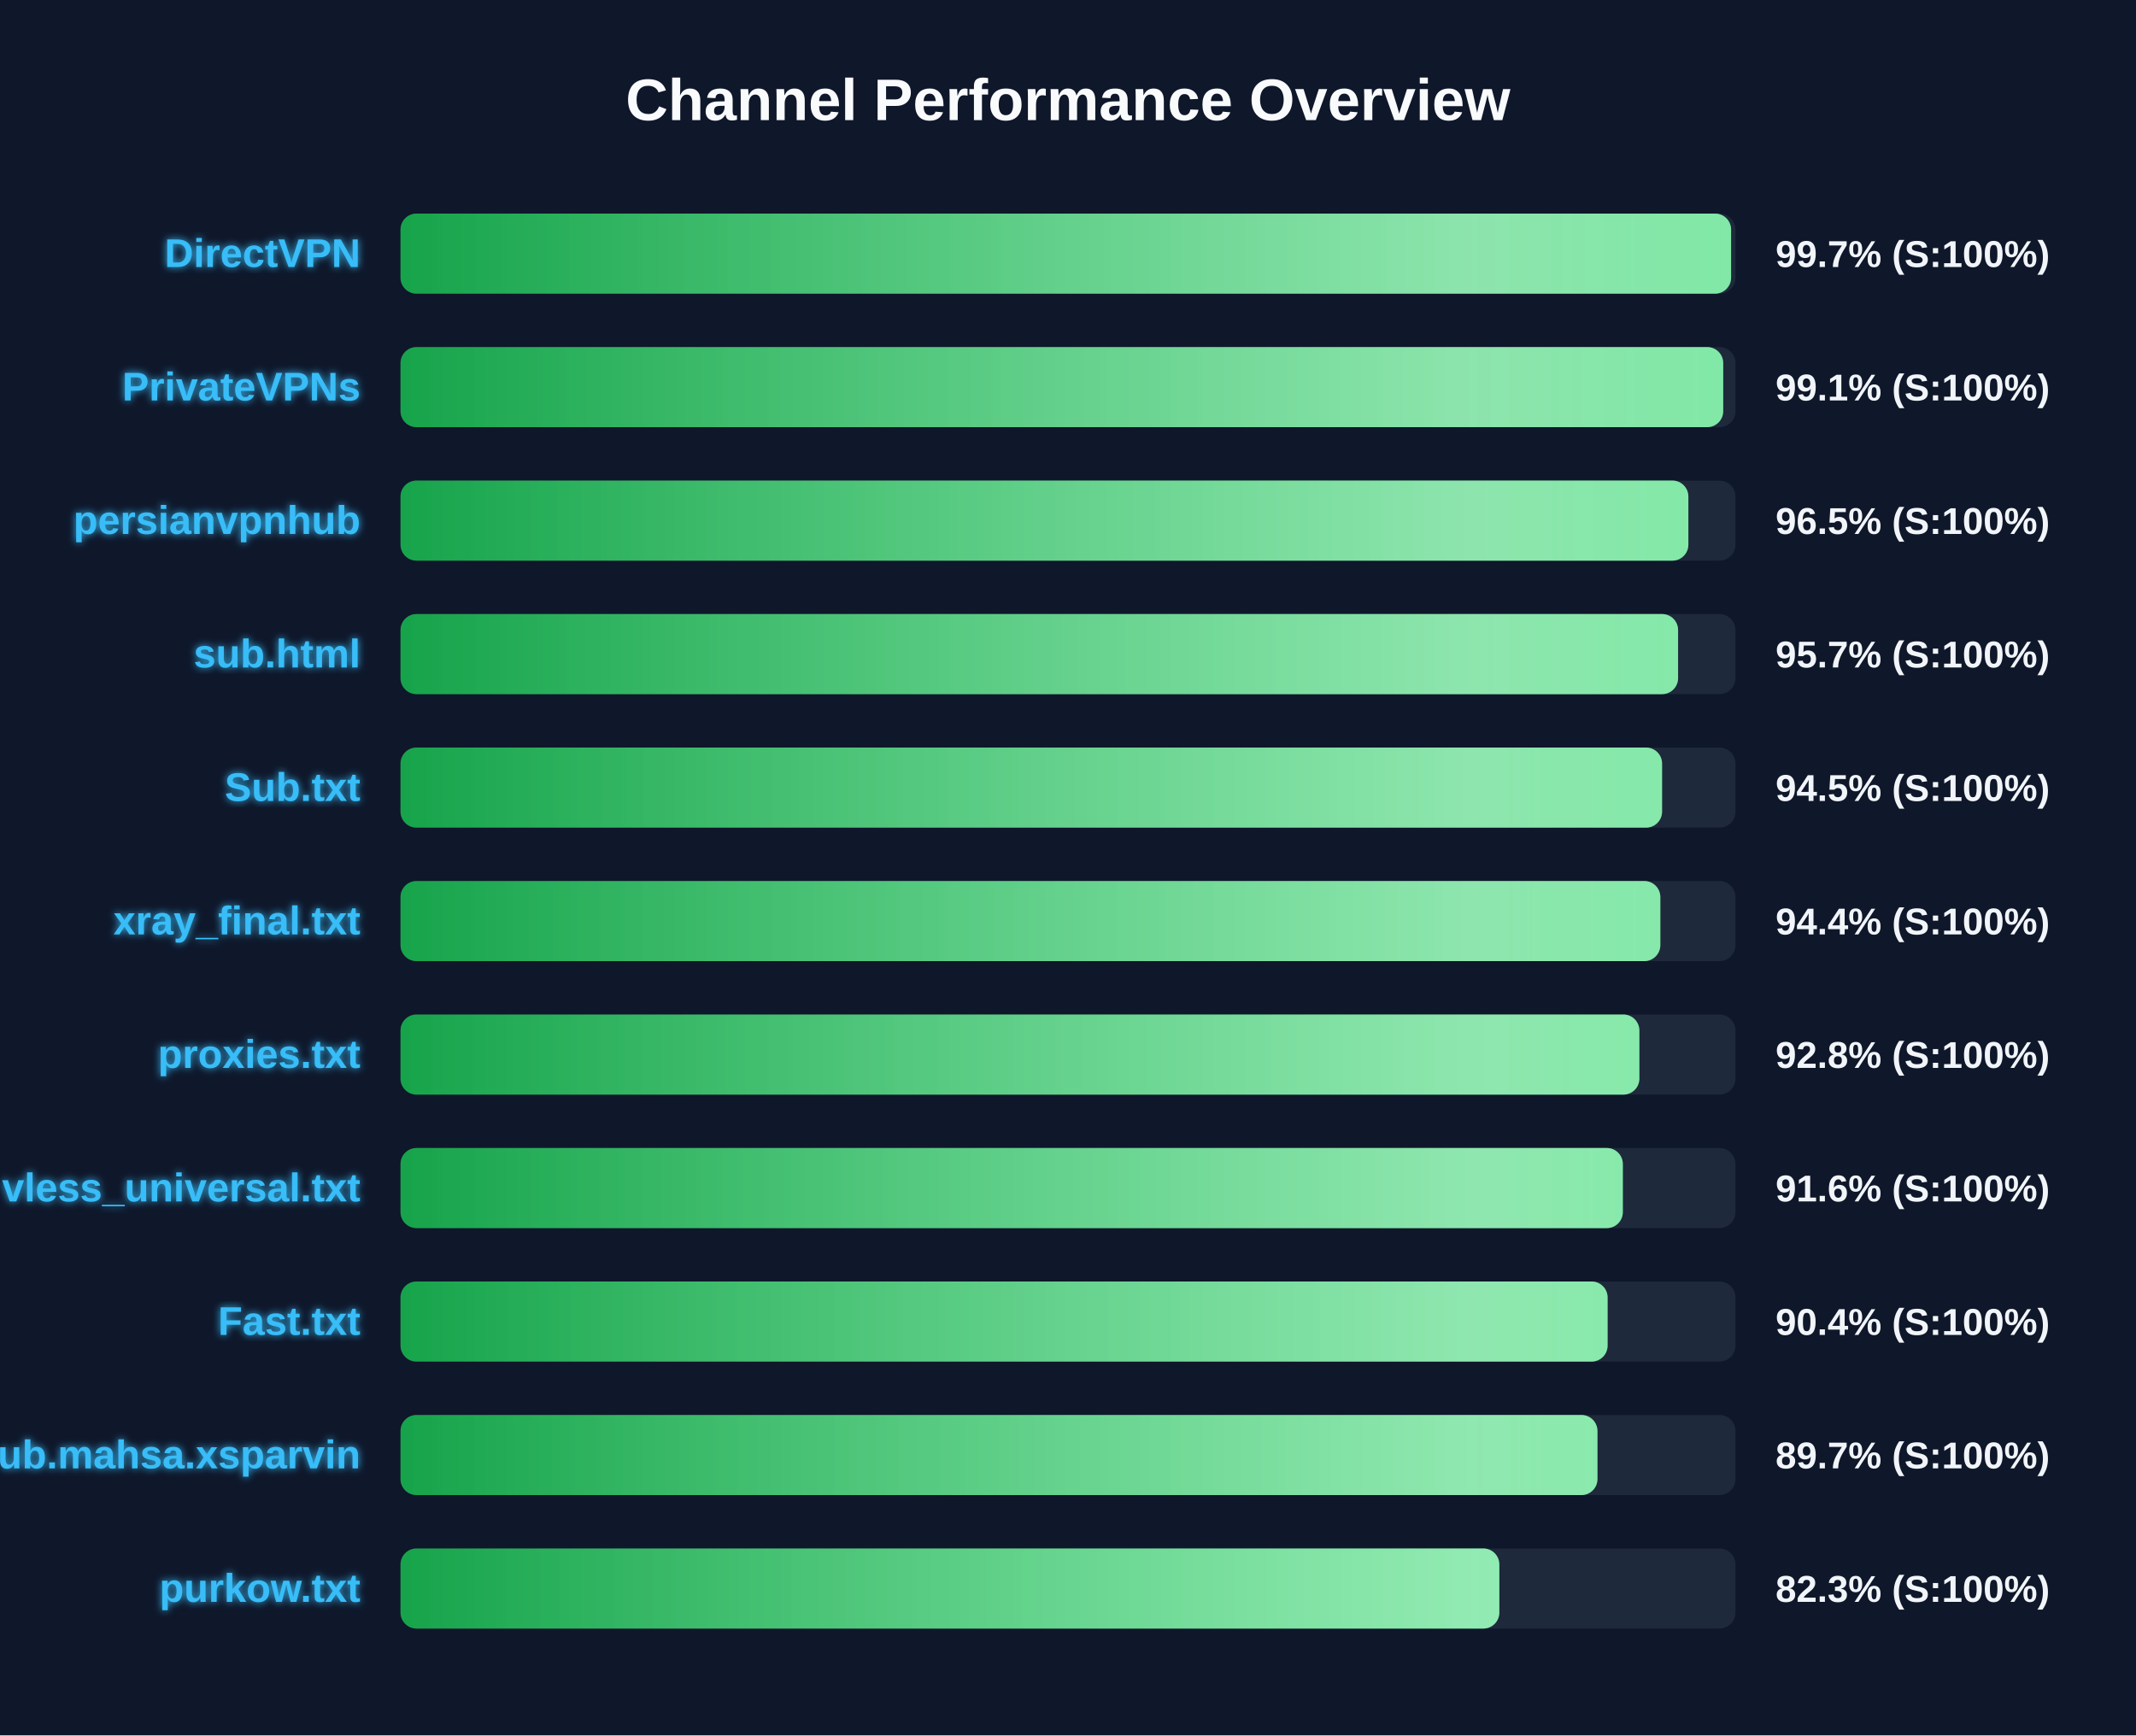
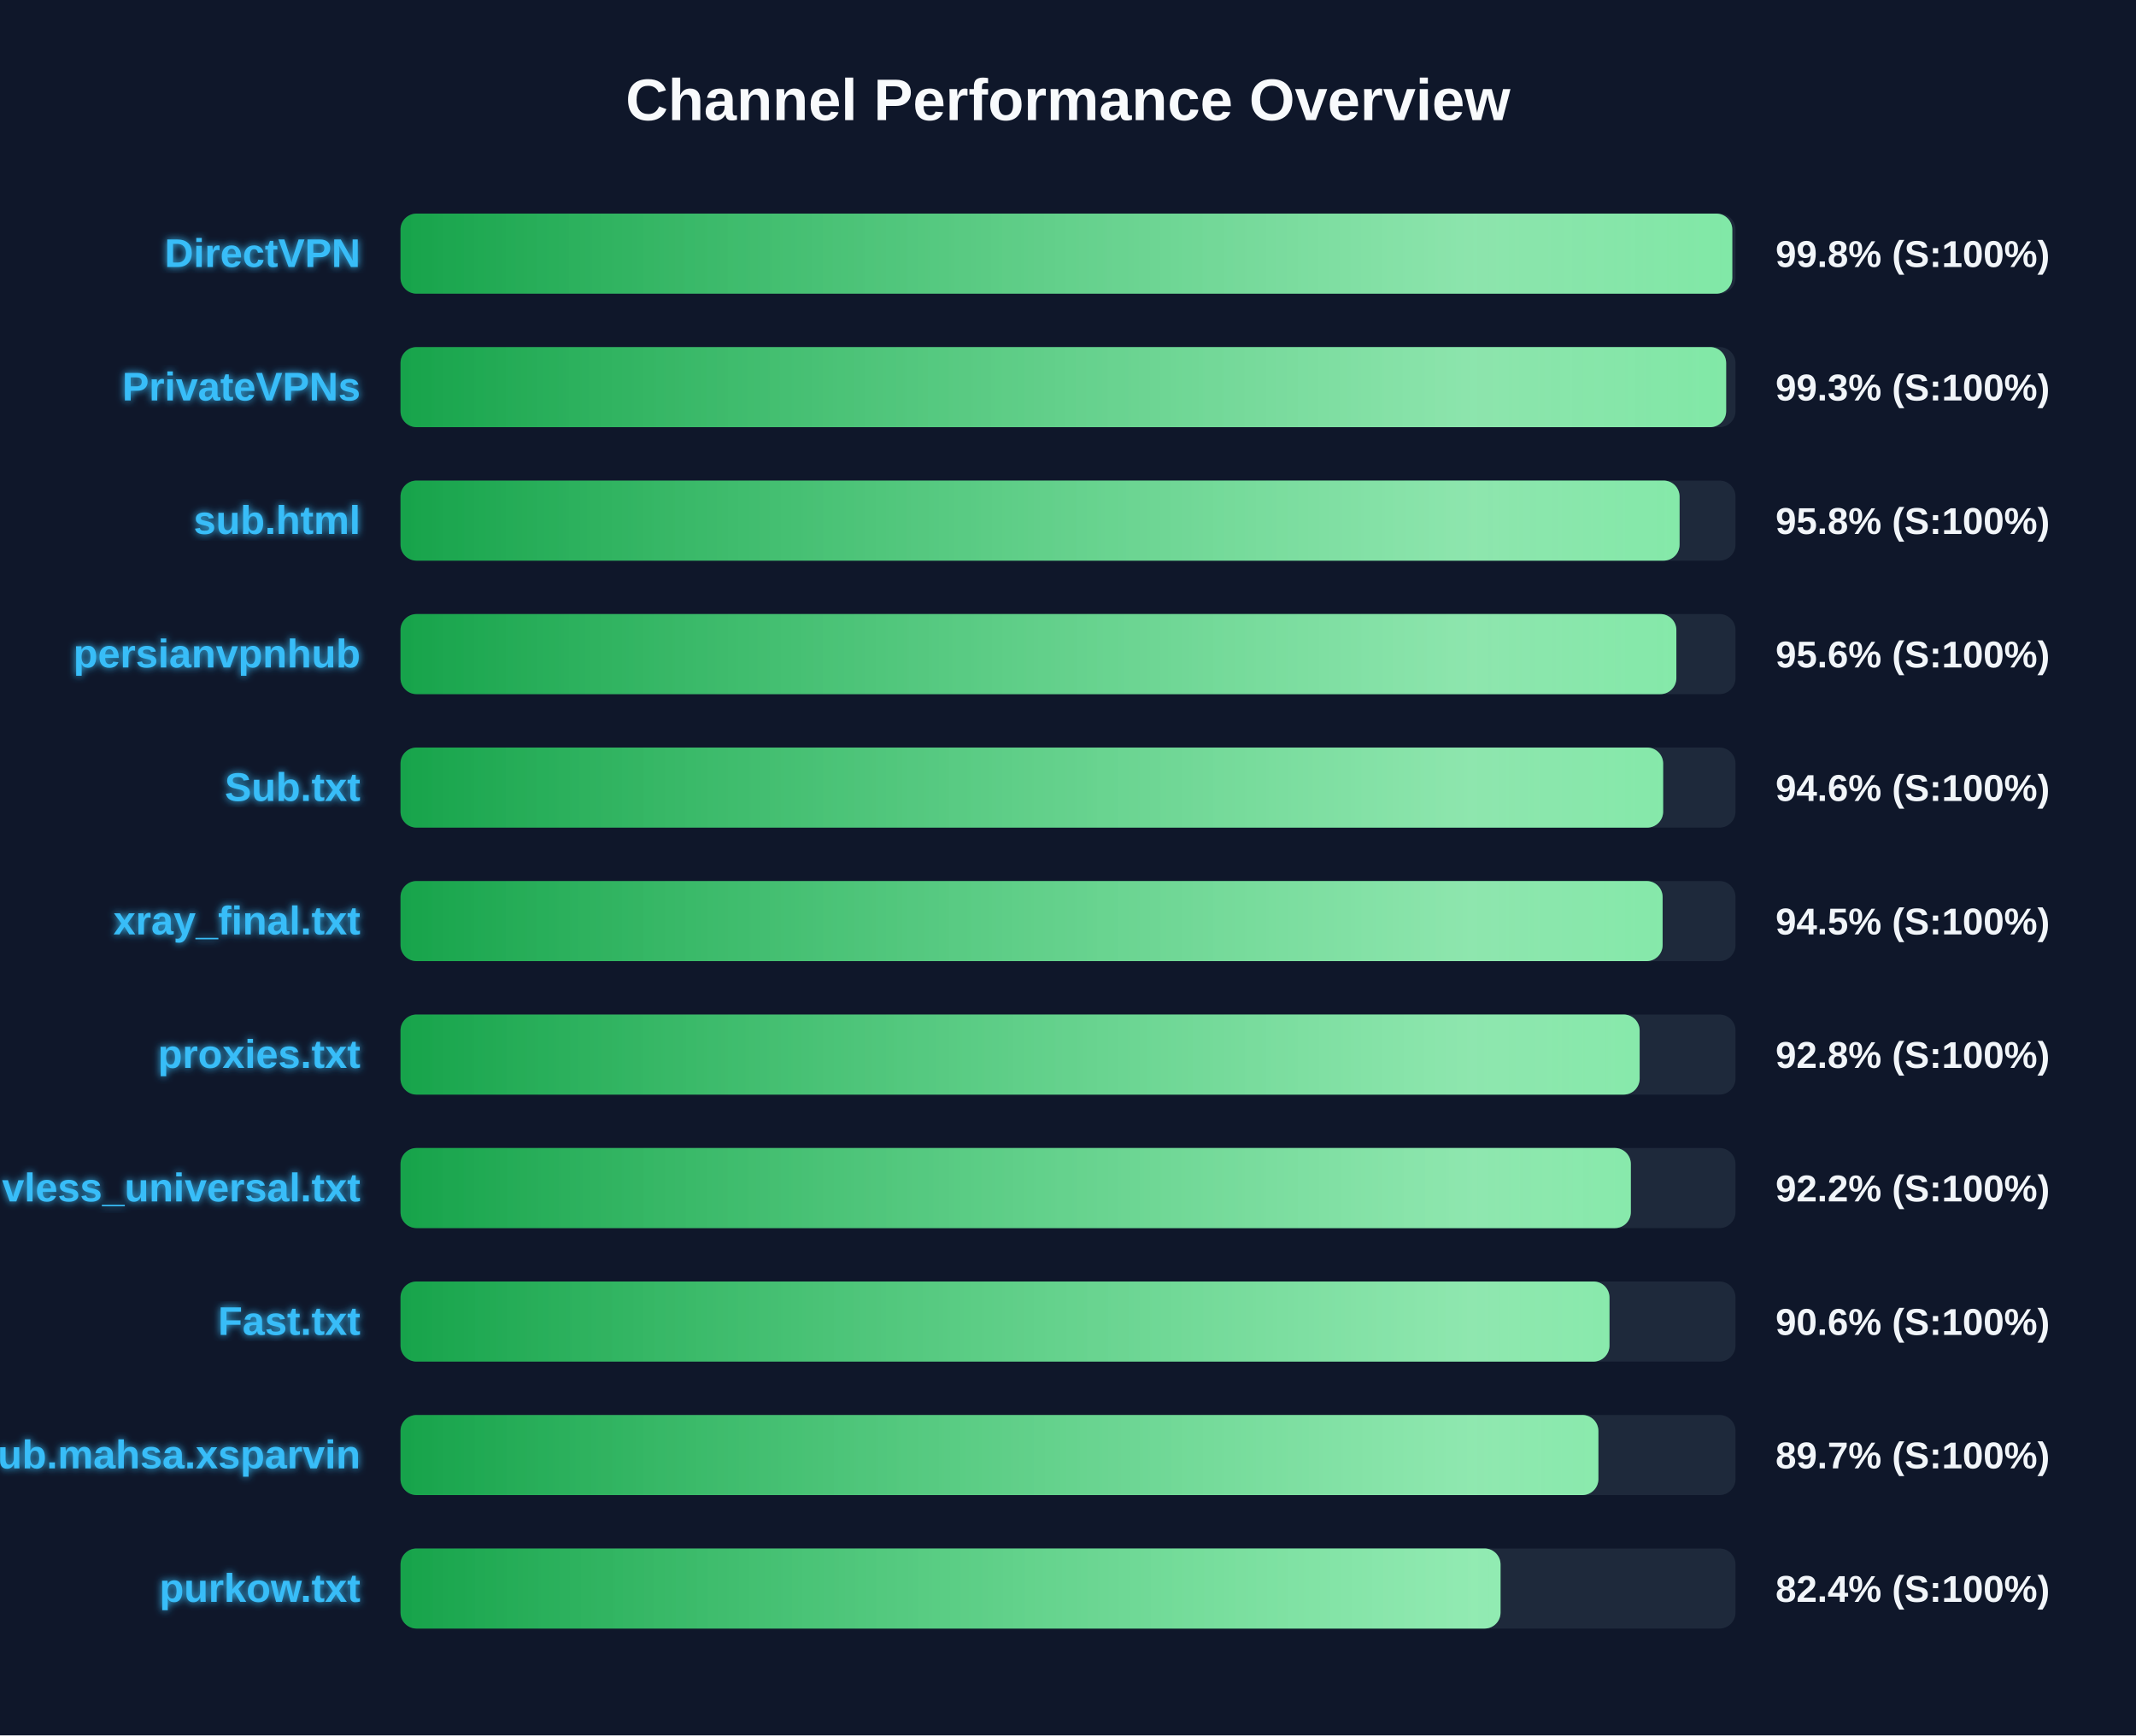
<svg xmlns="http://www.w3.org/2000/svg" width="800" height="650" version="1.1">
  <defs>
    <linearGradient id="grad-green" x1="0%" y1="0%" x2="100%" y2="0%">
      <stop offset="0%" stop-color="#16a34a" />
      <stop offset="100%" stop-color="#4ade80" />
    </linearGradient>
    <linearGradient id="grad-yellow" x1="0%" y1="0%" x2="100%" y2="0%">
      <stop offset="0%" stop-color="#ca8a04" />
      <stop offset="100%" stop-color="#fde047" />
    </linearGradient>
    <linearGradient id="grad-red" x1="0%" y1="0%" x2="100%" y2="0%">
      <stop offset="0%" stop-color="#dc2626" />
      <stop offset="100%" stop-color="#f87171" />
    </linearGradient>
    <linearGradient id="shimmer" x1="0%" y1="0%" x2="100%" y2="0%">
      <stop offset="0%" stop-color="rgba(255,255,255,0)" />
      <stop offset="50%" stop-color="rgba(255,255,255,0.4)" />
      <stop offset="100%" stop-color="rgba(255,255,255,0)" />
    </linearGradient>
    <filter id="glow" x="-20%" y="-20%" width="140%" height="140%">
      <feGaussianBlur stdDeviation="1.5" result="blur" />
      <feComposite in="SourceGraphic" in2="blur" operator="over" />
    </filter>
  </defs>
  <style>
        .bg-rect { fill: #0f172a; }
        .title { font: bold 22px 'Segoe UI', Arial, sans-serif; fill: #f8fafc; }
        .row { font: bold 15px 'Segoe UI', Arial, sans-serif; fill: #38bdf8; filter: url(#glow); }
        .score { font: bold 14px 'Segoe UI', Arial, sans-serif; fill: #f1f5f9; }
        @keyframes shimmer-anim {
            0% { transform: translateX(-100%); }
            100% { transform: translateX(200%); }
        }
        .shimmer-rect {
            animation: shimmer-anim 2.5s infinite linear;
        }
    </style>
  <rect width="100%" height="100%" class="bg-rect" />
  <text x="400" y="45" text-anchor="middle" class="title">Channel Performance Overview</text>
  <rect x="150" y="80" width="500" height="30" fill="#1e293b" rx="6" />
  <clipPath id="clip-0">
-     <rect x="150" y="80" width="498.35" height="30" rx="6" />
+     <rect x="150" y="80" width="498.8" height="30" rx="6" />
  </clipPath>
-   <rect x="150" y="80" width="498.35" height="30" fill="url(#grad-green)" rx="6" />
+   <rect x="150" y="80" width="498.8" height="30" fill="url(#grad-green)" rx="6" />
  <g clip-path="url(#clip-0)">
    <rect x="150" y="80" width="100%" height="30" fill="url(#shimmer)" class="shimmer-rect" />
  </g>
  <text x="135" y="100" text-anchor="end" class="row">DirectVPN</text>
-   <text x="665" y="100" text-anchor="start" class="score">99.7% (S:100%)</text>
+   <text x="665" y="100" text-anchor="start" class="score">99.8% (S:100%)</text>
  <rect x="150" y="130" width="500" height="30" fill="#1e293b" rx="6" />
  <clipPath id="clip-1">
-     <rect x="150" y="130" width="495.4" height="30" rx="6" />
+     <rect x="150" y="130" width="496.5" height="30" rx="6" />
  </clipPath>
-   <rect x="150" y="130" width="495.4" height="30" fill="url(#grad-green)" rx="6" />
+   <rect x="150" y="130" width="496.5" height="30" fill="url(#grad-green)" rx="6" />
  <g clip-path="url(#clip-1)">
    <rect x="150" y="130" width="100%" height="30" fill="url(#shimmer)" class="shimmer-rect" />
  </g>
  <text x="135" y="150" text-anchor="end" class="row">PrivateVPNs</text>
-   <text x="665" y="150" text-anchor="start" class="score">99.1% (S:100%)</text>
+   <text x="665" y="150" text-anchor="start" class="score">99.3% (S:100%)</text>
  <rect x="150" y="180" width="500" height="30" fill="#1e293b" rx="6" />
  <clipPath id="clip-2">
-     <rect x="150" y="180" width="482.35" height="30" rx="6" />
+     <rect x="150" y="180" width="479.05" height="30" rx="6" />
  </clipPath>
-   <rect x="150" y="180" width="482.35" height="30" fill="url(#grad-green)" rx="6" />
+   <rect x="150" y="180" width="479.05" height="30" fill="url(#grad-green)" rx="6" />
  <g clip-path="url(#clip-2)">
    <rect x="150" y="180" width="100%" height="30" fill="url(#shimmer)" class="shimmer-rect" />
  </g>
-   <text x="135" y="200" text-anchor="end" class="row">persianvpnhub</text>
-   <text x="665" y="200" text-anchor="start" class="score">96.5% (S:100%)</text>
+   <text x="135" y="200" text-anchor="end" class="row">sub.html</text>
+   <text x="665" y="200" text-anchor="start" class="score">95.8% (S:100%)</text>
  <rect x="150" y="230" width="500" height="30" fill="#1e293b" rx="6" />
  <clipPath id="clip-3">
-     <rect x="150" y="230" width="478.5" height="30" rx="6" />
+     <rect x="150" y="230" width="477.85" height="30" rx="6" />
  </clipPath>
-   <rect x="150" y="230" width="478.5" height="30" fill="url(#grad-green)" rx="6" />
+   <rect x="150" y="230" width="477.85" height="30" fill="url(#grad-green)" rx="6" />
  <g clip-path="url(#clip-3)">
    <rect x="150" y="230" width="100%" height="30" fill="url(#shimmer)" class="shimmer-rect" />
  </g>
-   <text x="135" y="250" text-anchor="end" class="row">sub.html</text>
-   <text x="665" y="250" text-anchor="start" class="score">95.7% (S:100%)</text>
+   <text x="135" y="250" text-anchor="end" class="row">persianvpnhub</text>
+   <text x="665" y="250" text-anchor="start" class="score">95.6% (S:100%)</text>
  <rect x="150" y="280" width="500" height="30" fill="#1e293b" rx="6" />
  <clipPath id="clip-4">
-     <rect x="150" y="280" width="472.5" height="30" rx="6" />
+     <rect x="150" y="280" width="472.9" height="30" rx="6" />
  </clipPath>
-   <rect x="150" y="280" width="472.5" height="30" fill="url(#grad-green)" rx="6" />
+   <rect x="150" y="280" width="472.9" height="30" fill="url(#grad-green)" rx="6" />
  <g clip-path="url(#clip-4)">
    <rect x="150" y="280" width="100%" height="30" fill="url(#shimmer)" class="shimmer-rect" />
  </g>
  <text x="135" y="300" text-anchor="end" class="row">Sub.txt</text>
-   <text x="665" y="300" text-anchor="start" class="score">94.5% (S:100%)</text>
+   <text x="665" y="300" text-anchor="start" class="score">94.6% (S:100%)</text>
  <rect x="150" y="330" width="500" height="30" fill="#1e293b" rx="6" />
  <clipPath id="clip-5">
-     <rect x="150" y="330" width="471.85" height="30" rx="6" />
+     <rect x="150" y="330" width="472.7" height="30" rx="6" />
  </clipPath>
-   <rect x="150" y="330" width="471.85" height="30" fill="url(#grad-green)" rx="6" />
+   <rect x="150" y="330" width="472.7" height="30" fill="url(#grad-green)" rx="6" />
  <g clip-path="url(#clip-5)">
    <rect x="150" y="330" width="100%" height="30" fill="url(#shimmer)" class="shimmer-rect" />
  </g>
  <text x="135" y="350" text-anchor="end" class="row">xray_final.txt</text>
-   <text x="665" y="350" text-anchor="start" class="score">94.4% (S:100%)</text>
+   <text x="665" y="350" text-anchor="start" class="score">94.5% (S:100%)</text>
  <rect x="150" y="380" width="500" height="30" fill="#1e293b" rx="6" />
  <clipPath id="clip-6">
-     <rect x="150" y="380" width="464.0" height="30" rx="6" />
+     <rect x="150" y="380" width="464.1" height="30" rx="6" />
  </clipPath>
-   <rect x="150" y="380" width="464.0" height="30" fill="url(#grad-green)" rx="6" />
+   <rect x="150" y="380" width="464.1" height="30" fill="url(#grad-green)" rx="6" />
  <g clip-path="url(#clip-6)">
    <rect x="150" y="380" width="100%" height="30" fill="url(#shimmer)" class="shimmer-rect" />
  </g>
  <text x="135" y="400" text-anchor="end" class="row">proxies.txt</text>
  <text x="665" y="400" text-anchor="start" class="score">92.8% (S:100%)</text>
  <rect x="150" y="430" width="500" height="30" fill="#1e293b" rx="6" />
  <clipPath id="clip-7">
-     <rect x="150" y="430" width="457.8" height="30" rx="6" />
+     <rect x="150" y="430" width="460.8" height="30" rx="6" />
  </clipPath>
-   <rect x="150" y="430" width="457.8" height="30" fill="url(#grad-green)" rx="6" />
+   <rect x="150" y="430" width="460.8" height="30" fill="url(#grad-green)" rx="6" />
  <g clip-path="url(#clip-7)">
    <rect x="150" y="430" width="100%" height="30" fill="url(#shimmer)" class="shimmer-rect" />
  </g>
  <text x="135" y="450" text-anchor="end" class="row">vless_universal.txt</text>
-   <text x="665" y="450" text-anchor="start" class="score">91.6% (S:100%)</text>
+   <text x="665" y="450" text-anchor="start" class="score">92.2% (S:100%)</text>
  <rect x="150" y="480" width="500" height="30" fill="#1e293b" rx="6" />
  <clipPath id="clip-8">
-     <rect x="150" y="480" width="452.1" height="30" rx="6" />
+     <rect x="150" y="480" width="452.8" height="30" rx="6" />
  </clipPath>
-   <rect x="150" y="480" width="452.1" height="30" fill="url(#grad-green)" rx="6" />
+   <rect x="150" y="480" width="452.8" height="30" fill="url(#grad-green)" rx="6" />
  <g clip-path="url(#clip-8)">
    <rect x="150" y="480" width="100%" height="30" fill="url(#shimmer)" class="shimmer-rect" />
  </g>
  <text x="135" y="500" text-anchor="end" class="row">Fast.txt</text>
-   <text x="665" y="500" text-anchor="start" class="score">90.4% (S:100%)</text>
+   <text x="665" y="500" text-anchor="start" class="score">90.6% (S:100%)</text>
  <rect x="150" y="530" width="500" height="30" fill="#1e293b" rx="6" />
  <clipPath id="clip-9">
-     <rect x="150" y="530" width="448.3" height="30" rx="6" />
+     <rect x="150" y="530" width="448.65" height="30" rx="6" />
  </clipPath>
-   <rect x="150" y="530" width="448.3" height="30" fill="url(#grad-green)" rx="6" />
+   <rect x="150" y="530" width="448.65" height="30" fill="url(#grad-green)" rx="6" />
  <g clip-path="url(#clip-9)">
    <rect x="150" y="530" width="100%" height="30" fill="url(#shimmer)" class="shimmer-rect" />
  </g>
  <text x="135" y="550" text-anchor="end" class="row">Sub.mahsa.xsparvin</text>
  <text x="665" y="550" text-anchor="start" class="score">89.7% (S:100%)</text>
  <rect x="150" y="580" width="500" height="30" fill="#1e293b" rx="6" />
  <clipPath id="clip-10">
-     <rect x="150" y="580" width="411.55" height="30" rx="6" />
+     <rect x="150" y="580" width="412.0" height="30" rx="6" />
  </clipPath>
-   <rect x="150" y="580" width="411.55" height="30" fill="url(#grad-green)" rx="6" />
+   <rect x="150" y="580" width="412.0" height="30" fill="url(#grad-green)" rx="6" />
  <g clip-path="url(#clip-10)">
    <rect x="150" y="580" width="100%" height="30" fill="url(#shimmer)" class="shimmer-rect" />
  </g>
  <text x="135" y="600" text-anchor="end" class="row">purkow.txt</text>
-   <text x="665" y="600" text-anchor="start" class="score">82.3% (S:100%)</text>
+   <text x="665" y="600" text-anchor="start" class="score">82.4% (S:100%)</text>
</svg>
